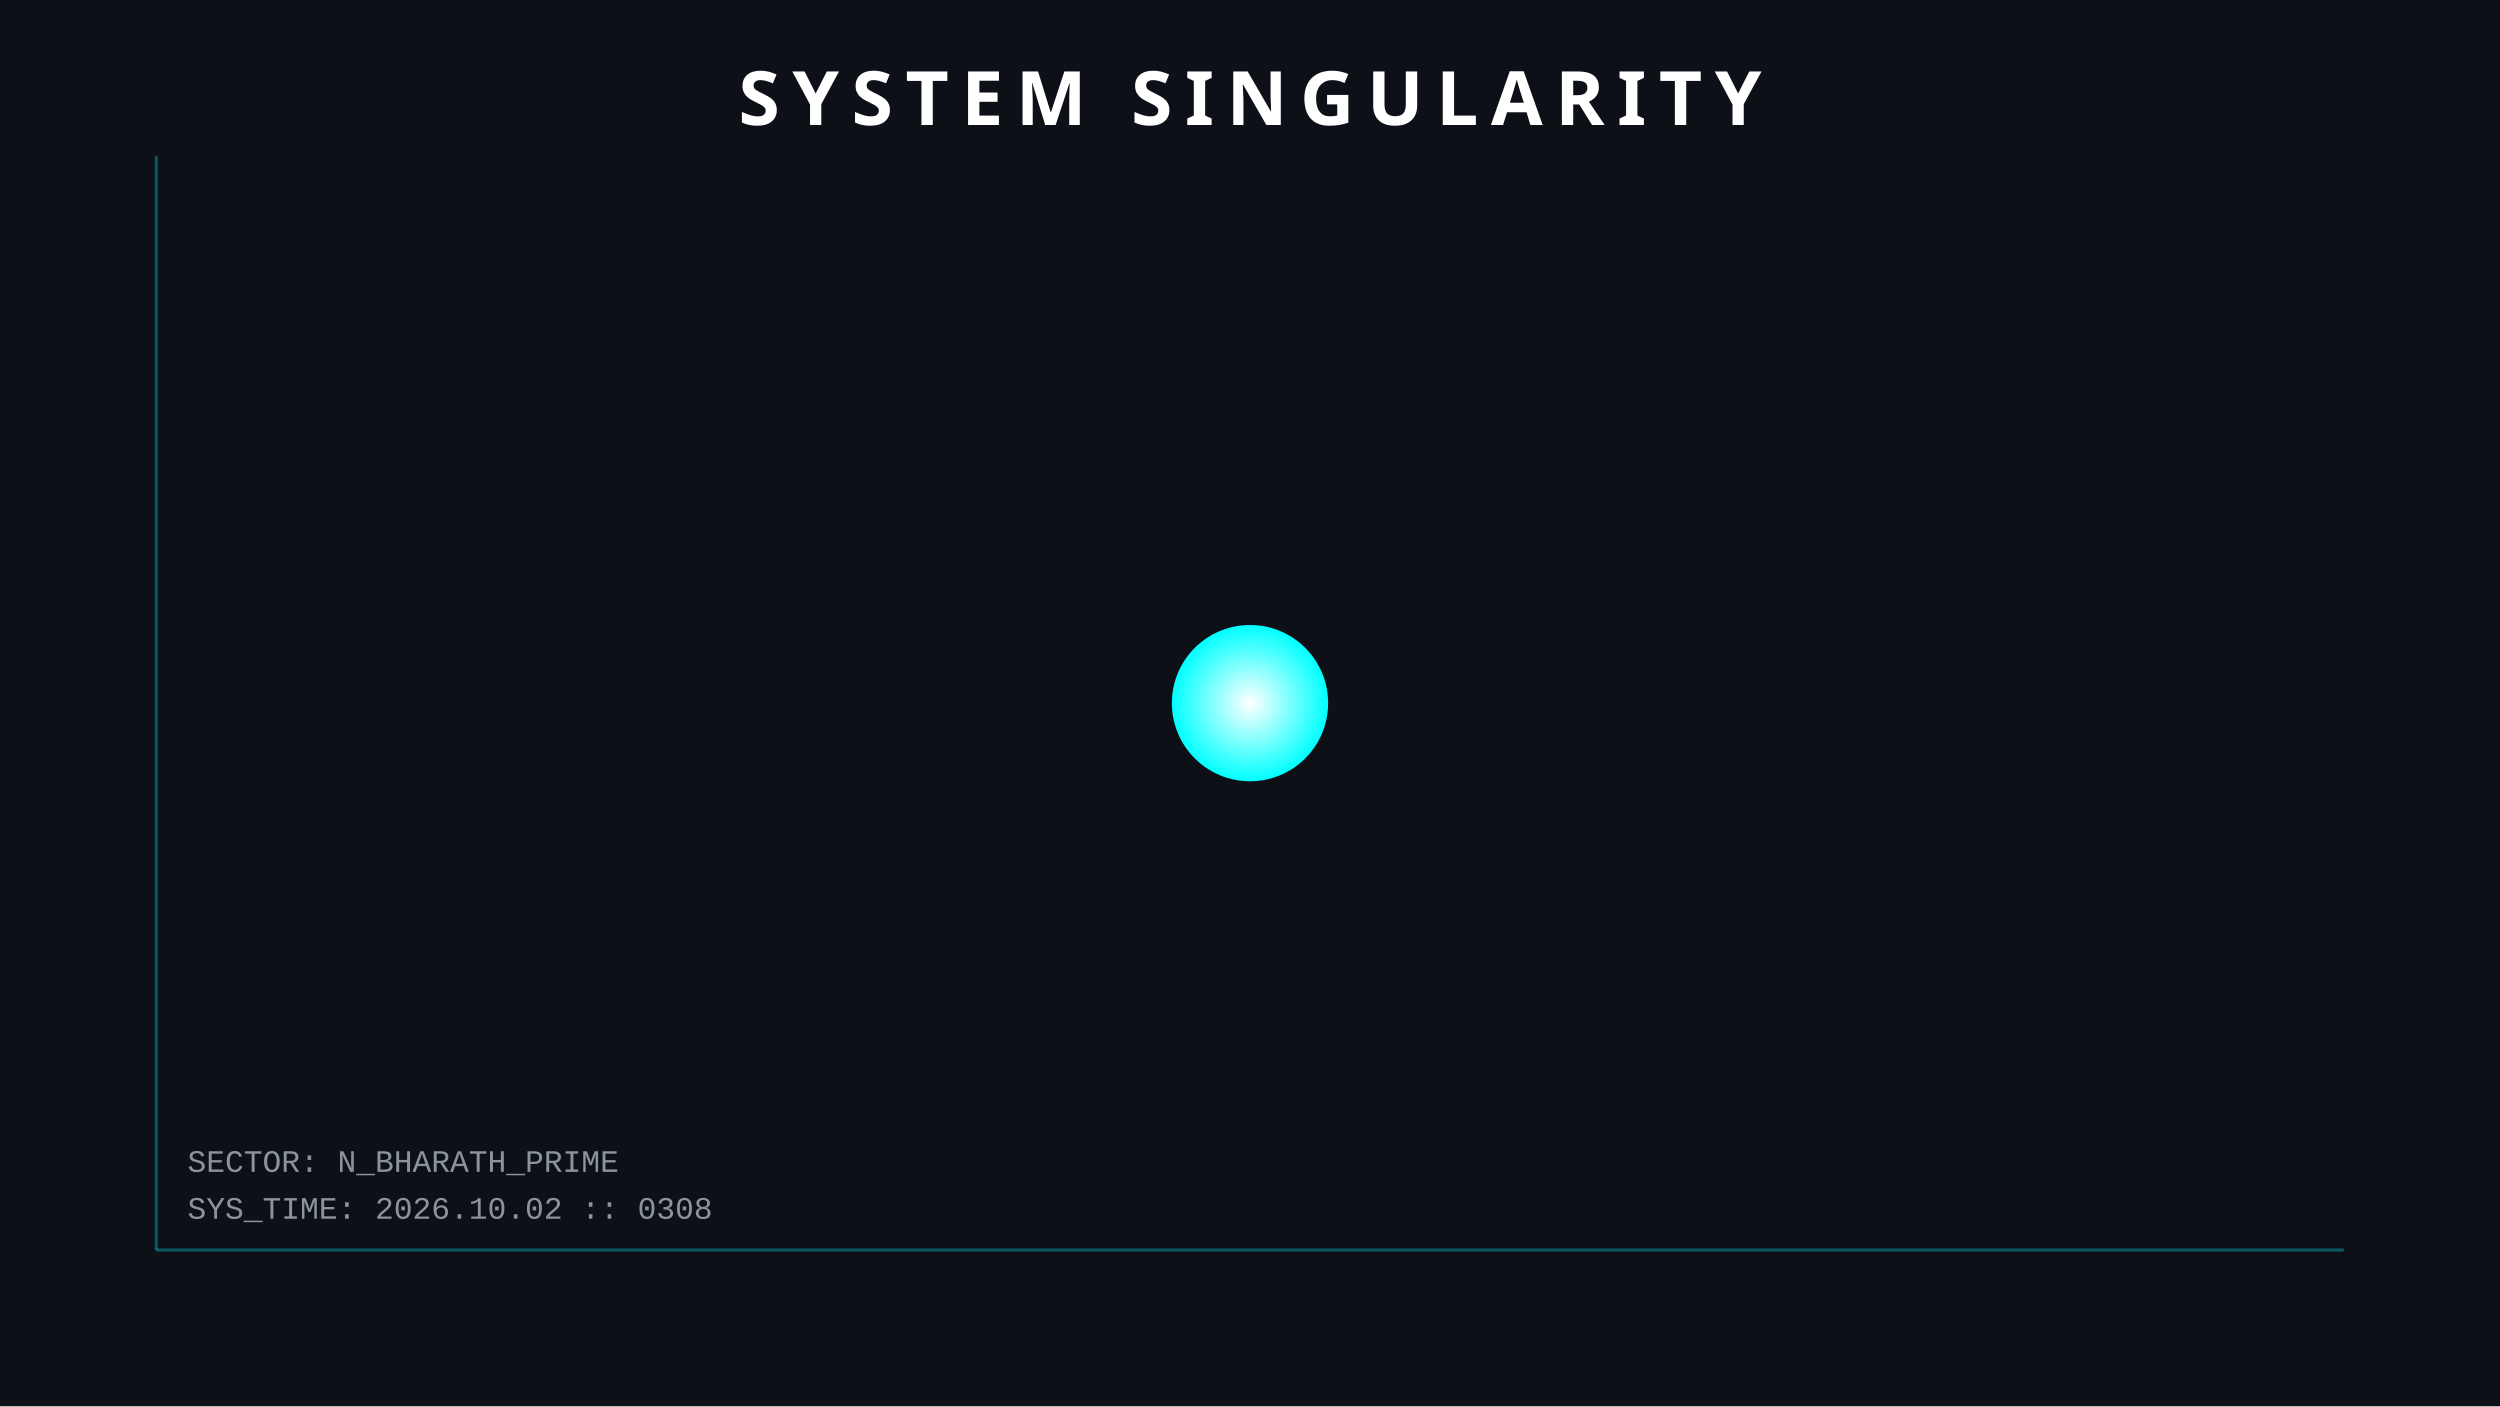
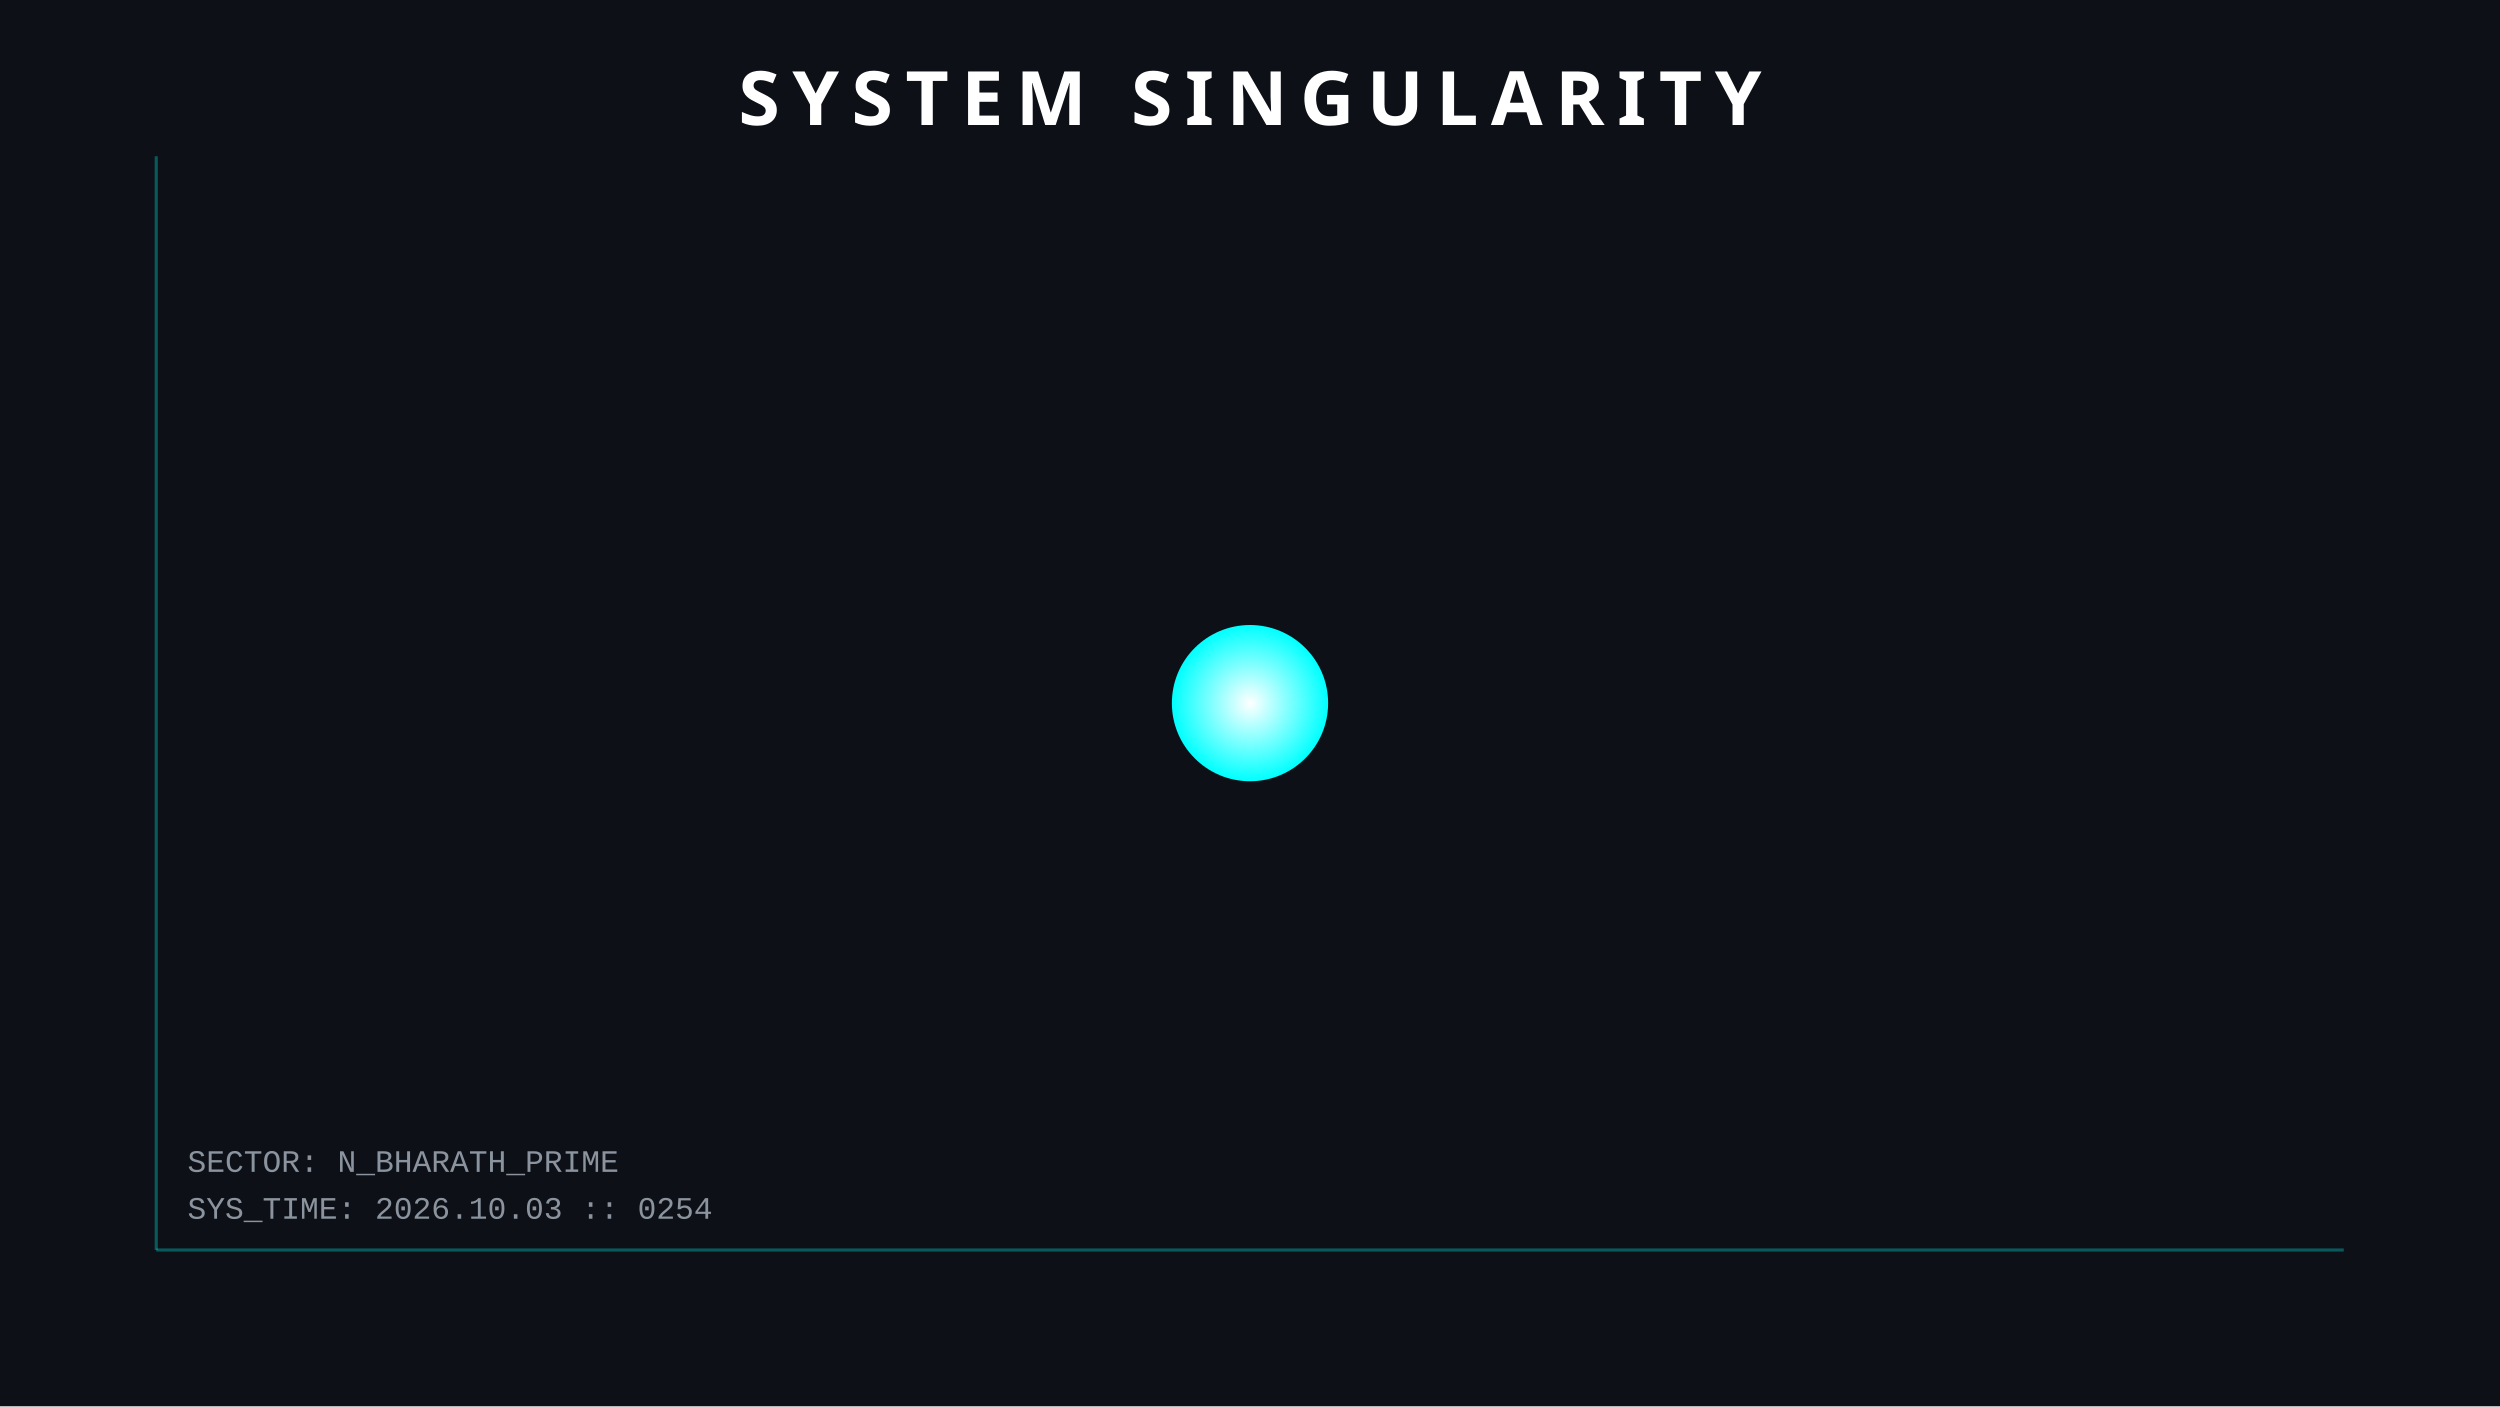
<svg xmlns="http://www.w3.org/2000/svg" width="800" height="450">
  <style>
        .orbit { fill: none; stroke: #30363d; stroke-width: 1; opacity: 0.5; }
        .planet { filter: drop-shadow(0 0 5px rgba(255,255,255,0.3)); }
        .text { font-family: 'Courier New', monospace; fill: #8b949e; font-size: 10px; }
        .title { font-family: sans-serif; fill: white; font-weight: bold; font-size: 24px; letter-spacing: 4px; }
        .hud-line { stroke: #00ffff; stroke-width: 1; opacity: 0.3; }
        
        /* ANIMATIONS */
        @keyframes pulse { 0% { r: 25; opacity: 0.8; } 50% { r: 30; opacity: 0.4; } 100% { r: 25; opacity: 0.8; } }
        .sun { animation: pulse 4s infinite; }
    </style>
  <rect width="100%" height="100%" fill="#0d1117" />
  <line x1="50" y1="50" x2="50" y2="400" class="hud-line" />
  <line x1="50" y1="400" x2="750" y2="400" class="hud-line" />
-   <text x="60" y="390" class="text">SYS_TIME: 2026.10.02 :: 0308</text>
+   <text x="60" y="390" class="text">SYS_TIME: 2026.10.03 :: 0254</text>
  <text x="60" y="375" class="text">SECTOR: N_BHARATH_PRIME</text>
  <circle cx="400" cy="225" r="25" fill="url(#grad1)" class="sun" />
  <defs>
    <radialGradient id="grad1" cx="50%" cy="50%" r="50%" fx="50%" fy="50%">
      <stop offset="0%" style="stop-color:white;stop-opacity:1" />
      <stop offset="100%" style="stop-color:#00ffff;stop-opacity:1" />
    </radialGradient>
  </defs>
  <text x="400" y="40" text-anchor="middle" class="title">SYSTEM SINGULARITY</text>
</svg>
